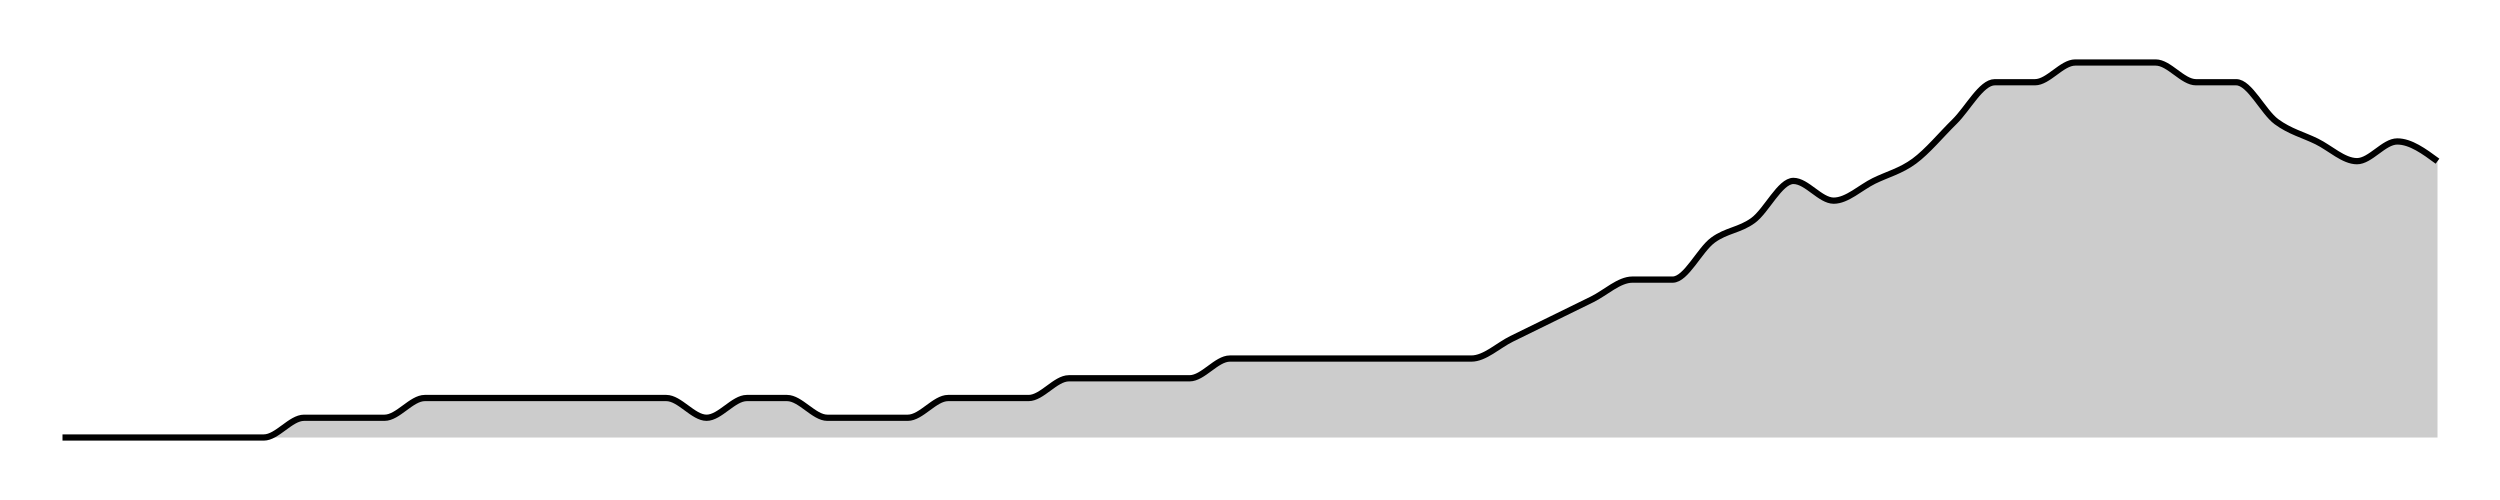
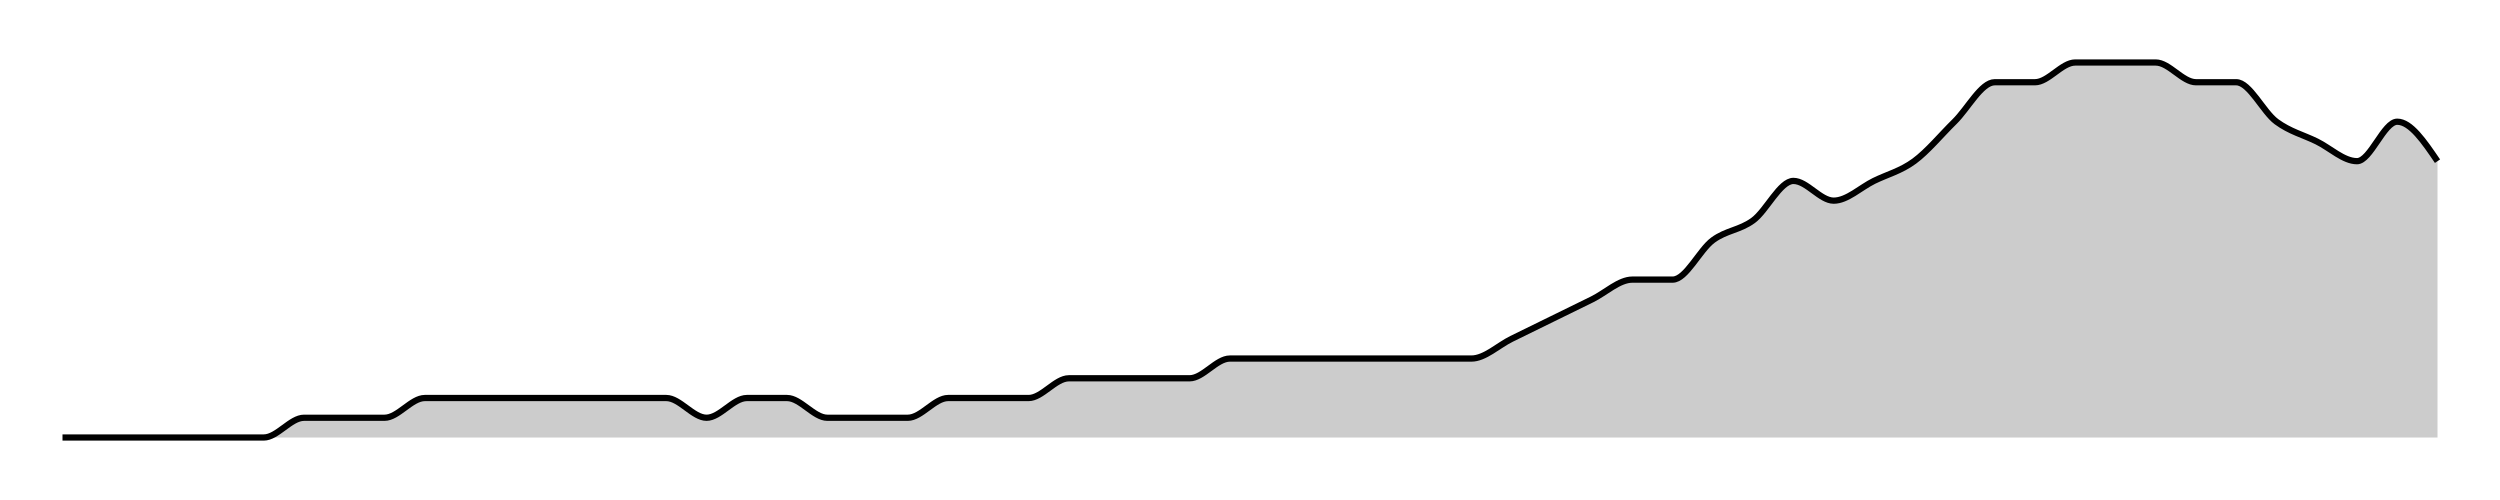
<svg xmlns="http://www.w3.org/2000/svg" width="400" height="80">
  <g transform="translate(10,10)">
-     <path class="area" fill="rgba(0, 0, 0, 0.2)" d="M0,60C2.147,60,4.294,60,6.441,60C8.588,60,10.734,60,12.881,60C15.028,60,17.175,60,19.322,60C21.469,60,23.616,60,25.763,60C27.91,60,30.056,60,32.203,60C34.35,60,36.497,56.842,38.644,56.842C40.791,56.842,42.938,56.842,45.085,56.842C47.232,56.842,49.379,56.842,51.525,56.842C53.672,56.842,55.819,53.684,57.966,53.684C60.113,53.684,62.26,53.684,64.407,53.684C66.554,53.684,68.701,53.684,70.847,53.684C72.994,53.684,75.141,53.684,77.288,53.684C79.435,53.684,81.582,53.684,83.729,53.684C85.876,53.684,88.023,53.684,90.169,53.684C92.316,53.684,94.463,53.684,96.61,53.684C98.757,53.684,100.904,56.842,103.051,56.842C105.198,56.842,107.345,53.684,109.492,53.684C111.638,53.684,113.785,53.684,115.932,53.684C118.079,53.684,120.226,56.842,122.373,56.842C124.52,56.842,126.667,56.842,128.814,56.842C130.96,56.842,133.107,56.842,135.254,56.842C137.401,56.842,139.548,53.684,141.695,53.684C143.842,53.684,145.989,53.684,148.136,53.684C150.282,53.684,152.429,53.684,154.576,53.684C156.723,53.684,158.87,50.526,161.017,50.526C163.164,50.526,165.311,50.526,167.458,50.526C169.605,50.526,171.751,50.526,173.898,50.526C176.045,50.526,178.192,50.526,180.339,50.526C182.486,50.526,184.633,47.368,186.78,47.368C188.927,47.368,191.073,47.368,193.22,47.368C195.367,47.368,197.514,47.368,199.661,47.368C201.808,47.368,203.955,47.368,206.102,47.368C208.249,47.368,210.395,47.368,212.542,47.368C214.689,47.368,216.836,47.368,218.983,47.368C221.13,47.368,223.277,47.368,225.424,47.368C227.571,47.368,229.718,45.263,231.864,44.211C234.011,43.158,236.158,42.105,238.305,41.053C240.452,40,242.599,38.947,244.746,37.895C246.893,36.842,249.04,34.737,251.186,34.737C253.333,34.737,255.48,34.737,257.627,34.737C259.774,34.737,261.921,30,264.068,28.421C266.215,26.842,268.362,26.842,270.508,25.263C272.655,23.684,274.802,18.947,276.949,18.947C279.096,18.947,281.243,22.105,283.39,22.105C285.537,22.105,287.684,20,289.831,18.947C291.977,17.895,294.124,17.368,296.271,15.789C298.418,14.211,300.565,11.579,302.712,9.474C304.859,7.368,307.006,3.158,309.153,3.158C311.299,3.158,313.446,3.158,315.593,3.158C317.74,3.158,319.887,0,322.034,0C324.181,0,326.328,0,328.475,0C330.621,0,332.768,0,334.915,0C337.062,0,339.209,3.158,341.356,3.158C343.503,3.158,345.65,3.158,347.797,3.158C349.944,3.158,352.09,7.895,354.237,9.474C356.384,11.053,358.531,11.579,360.678,12.632C362.825,13.684,364.972,15.789,367.119,15.789C369.266,15.789,371.412,12.632,373.559,12.632C375.706,12.632,377.853,14.211,380,15.789L380,60C377.853,60,375.706,60,373.559,60C371.412,60,369.266,60,367.119,60C364.972,60,362.825,60,360.678,60C358.531,60,356.384,60,354.237,60C352.09,60,349.944,60,347.797,60C345.65,60,343.503,60,341.356,60C339.209,60,337.062,60,334.915,60C332.768,60,330.621,60,328.475,60C326.328,60,324.181,60,322.034,60C319.887,60,317.74,60,315.593,60C313.446,60,311.299,60,309.153,60C307.006,60,304.859,60,302.712,60C300.565,60,298.418,60,296.271,60C294.124,60,291.977,60,289.831,60C287.684,60,285.537,60,283.39,60C281.243,60,279.096,60,276.949,60C274.802,60,272.655,60,270.508,60C268.362,60,266.215,60,264.068,60C261.921,60,259.774,60,257.627,60C255.48,60,253.333,60,251.186,60C249.04,60,246.893,60,244.746,60C242.599,60,240.452,60,238.305,60C236.158,60,234.011,60,231.864,60C229.718,60,227.571,60,225.424,60C223.277,60,221.13,60,218.983,60C216.836,60,214.689,60,212.542,60C210.395,60,208.249,60,206.102,60C203.955,60,201.808,60,199.661,60C197.514,60,195.367,60,193.22,60C191.073,60,188.927,60,186.78,60C184.633,60,182.486,60,180.339,60C178.192,60,176.045,60,173.898,60C171.751,60,169.605,60,167.458,60C165.311,60,163.164,60,161.017,60C158.87,60,156.723,60,154.576,60C152.429,60,150.282,60,148.136,60C145.989,60,143.842,60,141.695,60C139.548,60,137.401,60,135.254,60C133.107,60,130.96,60,128.814,60C126.667,60,124.52,60,122.373,60C120.226,60,118.079,60,115.932,60C113.785,60,111.638,60,109.492,60C107.345,60,105.198,60,103.051,60C100.904,60,98.757,60,96.61,60C94.463,60,92.316,60,90.169,60C88.023,60,85.876,60,83.729,60C81.582,60,79.435,60,77.288,60C75.141,60,72.994,60,70.847,60C68.701,60,66.554,60,64.407,60C62.26,60,60.113,60,57.966,60C55.819,60,53.672,60,51.525,60C49.379,60,47.232,60,45.085,60C42.938,60,40.791,60,38.644,60C36.497,60,34.35,60,32.203,60C30.056,60,27.91,60,25.763,60C23.616,60,21.469,60,19.322,60C17.175,60,15.028,60,12.881,60C10.734,60,8.588,60,6.441,60C4.294,60,2.147,60,0,60Z" />
-     <path class="line" stroke="black" fill="none" d="M0,60C2.147,60,4.294,60,6.441,60C8.588,60,10.734,60,12.881,60C15.028,60,17.175,60,19.322,60C21.469,60,23.616,60,25.763,60C27.91,60,30.056,60,32.203,60C34.35,60,36.497,56.842,38.644,56.842C40.791,56.842,42.938,56.842,45.085,56.842C47.232,56.842,49.379,56.842,51.525,56.842C53.672,56.842,55.819,53.684,57.966,53.684C60.113,53.684,62.26,53.684,64.407,53.684C66.554,53.684,68.701,53.684,70.847,53.684C72.994,53.684,75.141,53.684,77.288,53.684C79.435,53.684,81.582,53.684,83.729,53.684C85.876,53.684,88.023,53.684,90.169,53.684C92.316,53.684,94.463,53.684,96.61,53.684C98.757,53.684,100.904,56.842,103.051,56.842C105.198,56.842,107.345,53.684,109.492,53.684C111.638,53.684,113.785,53.684,115.932,53.684C118.079,53.684,120.226,56.842,122.373,56.842C124.52,56.842,126.667,56.842,128.814,56.842C130.96,56.842,133.107,56.842,135.254,56.842C137.401,56.842,139.548,53.684,141.695,53.684C143.842,53.684,145.989,53.684,148.136,53.684C150.282,53.684,152.429,53.684,154.576,53.684C156.723,53.684,158.87,50.526,161.017,50.526C163.164,50.526,165.311,50.526,167.458,50.526C169.605,50.526,171.751,50.526,173.898,50.526C176.045,50.526,178.192,50.526,180.339,50.526C182.486,50.526,184.633,47.368,186.78,47.368C188.927,47.368,191.073,47.368,193.22,47.368C195.367,47.368,197.514,47.368,199.661,47.368C201.808,47.368,203.955,47.368,206.102,47.368C208.249,47.368,210.395,47.368,212.542,47.368C214.689,47.368,216.836,47.368,218.983,47.368C221.13,47.368,223.277,47.368,225.424,47.368C227.571,47.368,229.718,45.263,231.864,44.211C234.011,43.158,236.158,42.105,238.305,41.053C240.452,40,242.599,38.947,244.746,37.895C246.893,36.842,249.04,34.737,251.186,34.737C253.333,34.737,255.48,34.737,257.627,34.737C259.774,34.737,261.921,30,264.068,28.421C266.215,26.842,268.362,26.842,270.508,25.263C272.655,23.684,274.802,18.947,276.949,18.947C279.096,18.947,281.243,22.105,283.39,22.105C285.537,22.105,287.684,20,289.831,18.947C291.977,17.895,294.124,17.368,296.271,15.789C298.418,14.211,300.565,11.579,302.712,9.474C304.859,7.368,307.006,3.158,309.153,3.158C311.299,3.158,313.446,3.158,315.593,3.158C317.74,3.158,319.887,0,322.034,0C324.181,0,326.328,0,328.475,0C330.621,0,332.768,0,334.915,0C337.062,0,339.209,3.158,341.356,3.158C343.503,3.158,345.65,3.158,347.797,3.158C349.944,3.158,352.09,7.895,354.237,9.474C356.384,11.053,358.531,11.579,360.678,12.632C362.825,13.684,364.972,15.789,367.119,15.789C369.266,15.789,371.412,12.632,373.559,12.632C375.706,12.632,377.853,14.211,380,15.789" />
+     <path class="area" fill="rgba(0, 0, 0, 0.2)" d="M0,60C2.147,60,4.294,60,6.441,60C8.588,60,10.734,60,12.881,60C15.028,60,17.175,60,19.322,60C21.469,60,23.616,60,25.763,60C27.91,60,30.056,60,32.203,60C34.35,60,36.497,56.842,38.644,56.842C40.791,56.842,42.938,56.842,45.085,56.842C47.232,56.842,49.379,56.842,51.525,56.842C53.672,56.842,55.819,53.684,57.966,53.684C60.113,53.684,62.26,53.684,64.407,53.684C66.554,53.684,68.701,53.684,70.847,53.684C72.994,53.684,75.141,53.684,77.288,53.684C79.435,53.684,81.582,53.684,83.729,53.684C85.876,53.684,88.023,53.684,90.169,53.684C92.316,53.684,94.463,53.684,96.61,53.684C98.757,53.684,100.904,56.842,103.051,56.842C105.198,56.842,107.345,53.684,109.492,53.684C111.638,53.684,113.785,53.684,115.932,53.684C118.079,53.684,120.226,56.842,122.373,56.842C124.52,56.842,126.667,56.842,128.814,56.842C130.96,56.842,133.107,56.842,135.254,56.842C137.401,56.842,139.548,53.684,141.695,53.684C143.842,53.684,145.989,53.684,148.136,53.684C150.282,53.684,152.429,53.684,154.576,53.684C156.723,53.684,158.87,50.526,161.017,50.526C163.164,50.526,165.311,50.526,167.458,50.526C169.605,50.526,171.751,50.526,173.898,50.526C176.045,50.526,178.192,50.526,180.339,50.526C182.486,50.526,184.633,47.368,186.78,47.368C188.927,47.368,191.073,47.368,193.22,47.368C195.367,47.368,197.514,47.368,199.661,47.368C201.808,47.368,203.955,47.368,206.102,47.368C208.249,47.368,210.395,47.368,212.542,47.368C214.689,47.368,216.836,47.368,218.983,47.368C221.13,47.368,223.277,47.368,225.424,47.368C227.571,47.368,229.718,45.263,231.864,44.211C234.011,43.158,236.158,42.105,238.305,41.053C240.452,40,242.599,38.947,244.746,37.895C246.893,36.842,249.04,34.737,251.186,34.737C253.333,34.737,255.48,34.737,257.627,34.737C259.774,34.737,261.921,30,264.068,28.421C266.215,26.842,268.362,26.842,270.508,25.263C272.655,23.684,274.802,18.947,276.949,18.947C279.096,18.947,281.243,22.105,283.39,22.105C285.537,22.105,287.684,20,289.831,18.947C291.977,17.895,294.124,17.368,296.271,15.789C298.418,14.211,300.565,11.579,302.712,9.474C304.859,7.368,307.006,3.158,309.153,3.158C311.299,3.158,313.446,3.158,315.593,3.158C317.74,3.158,319.887,0,322.034,0C324.181,0,326.328,0,328.475,0C330.621,0,332.768,0,334.915,0C337.062,0,339.209,3.158,341.356,3.158C343.503,3.158,345.65,3.158,347.797,3.158C349.944,3.158,352.09,7.895,354.237,9.474C356.384,11.053,358.531,11.579,360.678,12.632C362.825,13.684,364.972,15.789,367.119,15.789C369.266,15.789,371.412,9.474,373.559,9.474C375.706,9.474,377.853,12.632,380,15.789L380,60C377.853,60,375.706,60,373.559,60C371.412,60,369.266,60,367.119,60C364.972,60,362.825,60,360.678,60C358.531,60,356.384,60,354.237,60C352.09,60,349.944,60,347.797,60C345.65,60,343.503,60,341.356,60C339.209,60,337.062,60,334.915,60C332.768,60,330.621,60,328.475,60C326.328,60,324.181,60,322.034,60C319.887,60,317.74,60,315.593,60C313.446,60,311.299,60,309.153,60C307.006,60,304.859,60,302.712,60C300.565,60,298.418,60,296.271,60C294.124,60,291.977,60,289.831,60C287.684,60,285.537,60,283.39,60C281.243,60,279.096,60,276.949,60C274.802,60,272.655,60,270.508,60C268.362,60,266.215,60,264.068,60C261.921,60,259.774,60,257.627,60C255.48,60,253.333,60,251.186,60C249.04,60,246.893,60,244.746,60C242.599,60,240.452,60,238.305,60C236.158,60,234.011,60,231.864,60C229.718,60,227.571,60,225.424,60C223.277,60,221.13,60,218.983,60C216.836,60,214.689,60,212.542,60C210.395,60,208.249,60,206.102,60C203.955,60,201.808,60,199.661,60C197.514,60,195.367,60,193.22,60C191.073,60,188.927,60,186.78,60C184.633,60,182.486,60,180.339,60C178.192,60,176.045,60,173.898,60C171.751,60,169.605,60,167.458,60C165.311,60,163.164,60,161.017,60C158.87,60,156.723,60,154.576,60C152.429,60,150.282,60,148.136,60C145.989,60,143.842,60,141.695,60C139.548,60,137.401,60,135.254,60C133.107,60,130.96,60,128.814,60C126.667,60,124.52,60,122.373,60C120.226,60,118.079,60,115.932,60C113.785,60,111.638,60,109.492,60C107.345,60,105.198,60,103.051,60C100.904,60,98.757,60,96.61,60C94.463,60,92.316,60,90.169,60C88.023,60,85.876,60,83.729,60C81.582,60,79.435,60,77.288,60C75.141,60,72.994,60,70.847,60C68.701,60,66.554,60,64.407,60C62.26,60,60.113,60,57.966,60C55.819,60,53.672,60,51.525,60C49.379,60,47.232,60,45.085,60C42.938,60,40.791,60,38.644,60C36.497,60,34.35,60,32.203,60C30.056,60,27.91,60,25.763,60C23.616,60,21.469,60,19.322,60C17.175,60,15.028,60,12.881,60C10.734,60,8.588,60,6.441,60C4.294,60,2.147,60,0,60Z" />
+     <path class="line" stroke="black" fill="none" d="M0,60C2.147,60,4.294,60,6.441,60C8.588,60,10.734,60,12.881,60C15.028,60,17.175,60,19.322,60C21.469,60,23.616,60,25.763,60C27.91,60,30.056,60,32.203,60C34.35,60,36.497,56.842,38.644,56.842C40.791,56.842,42.938,56.842,45.085,56.842C47.232,56.842,49.379,56.842,51.525,56.842C53.672,56.842,55.819,53.684,57.966,53.684C60.113,53.684,62.26,53.684,64.407,53.684C66.554,53.684,68.701,53.684,70.847,53.684C72.994,53.684,75.141,53.684,77.288,53.684C79.435,53.684,81.582,53.684,83.729,53.684C85.876,53.684,88.023,53.684,90.169,53.684C92.316,53.684,94.463,53.684,96.61,53.684C98.757,53.684,100.904,56.842,103.051,56.842C105.198,56.842,107.345,53.684,109.492,53.684C111.638,53.684,113.785,53.684,115.932,53.684C118.079,53.684,120.226,56.842,122.373,56.842C124.52,56.842,126.667,56.842,128.814,56.842C130.96,56.842,133.107,56.842,135.254,56.842C137.401,56.842,139.548,53.684,141.695,53.684C143.842,53.684,145.989,53.684,148.136,53.684C150.282,53.684,152.429,53.684,154.576,53.684C156.723,53.684,158.87,50.526,161.017,50.526C163.164,50.526,165.311,50.526,167.458,50.526C169.605,50.526,171.751,50.526,173.898,50.526C176.045,50.526,178.192,50.526,180.339,50.526C182.486,50.526,184.633,47.368,186.78,47.368C188.927,47.368,191.073,47.368,193.22,47.368C195.367,47.368,197.514,47.368,199.661,47.368C201.808,47.368,203.955,47.368,206.102,47.368C208.249,47.368,210.395,47.368,212.542,47.368C214.689,47.368,216.836,47.368,218.983,47.368C221.13,47.368,223.277,47.368,225.424,47.368C227.571,47.368,229.718,45.263,231.864,44.211C234.011,43.158,236.158,42.105,238.305,41.053C240.452,40,242.599,38.947,244.746,37.895C246.893,36.842,249.04,34.737,251.186,34.737C253.333,34.737,255.48,34.737,257.627,34.737C259.774,34.737,261.921,30,264.068,28.421C266.215,26.842,268.362,26.842,270.508,25.263C272.655,23.684,274.802,18.947,276.949,18.947C279.096,18.947,281.243,22.105,283.39,22.105C285.537,22.105,287.684,20,289.831,18.947C291.977,17.895,294.124,17.368,296.271,15.789C298.418,14.211,300.565,11.579,302.712,9.474C304.859,7.368,307.006,3.158,309.153,3.158C311.299,3.158,313.446,3.158,315.593,3.158C317.74,3.158,319.887,0,322.034,0C324.181,0,326.328,0,328.475,0C330.621,0,332.768,0,334.915,0C337.062,0,339.209,3.158,341.356,3.158C343.503,3.158,345.65,3.158,347.797,3.158C349.944,3.158,352.09,7.895,354.237,9.474C356.384,11.053,358.531,11.579,360.678,12.632C362.825,13.684,364.972,15.789,367.119,15.789C369.266,15.789,371.412,9.474,373.559,9.474C375.706,9.474,377.853,12.632,380,15.789" />
  </g>
</svg>
